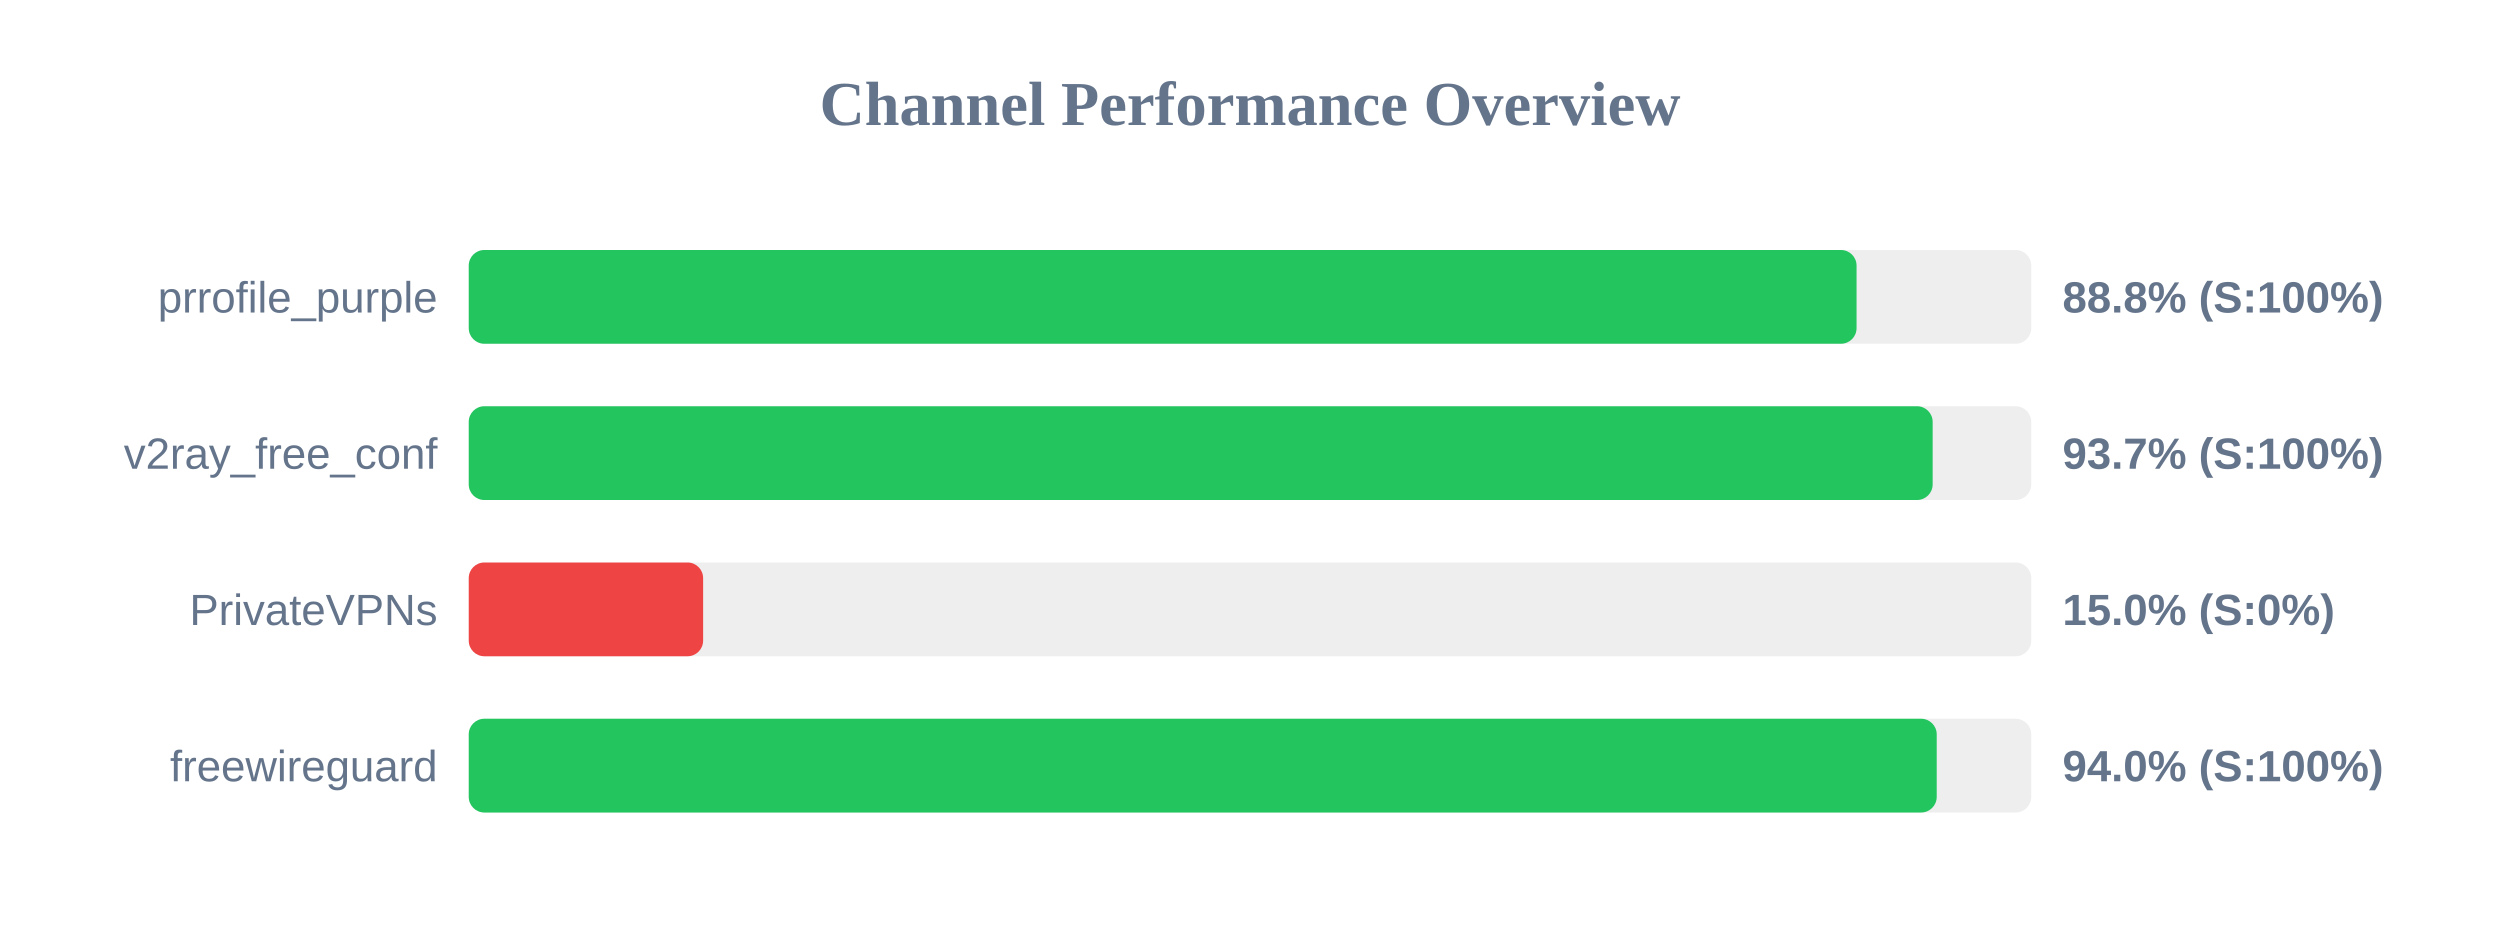
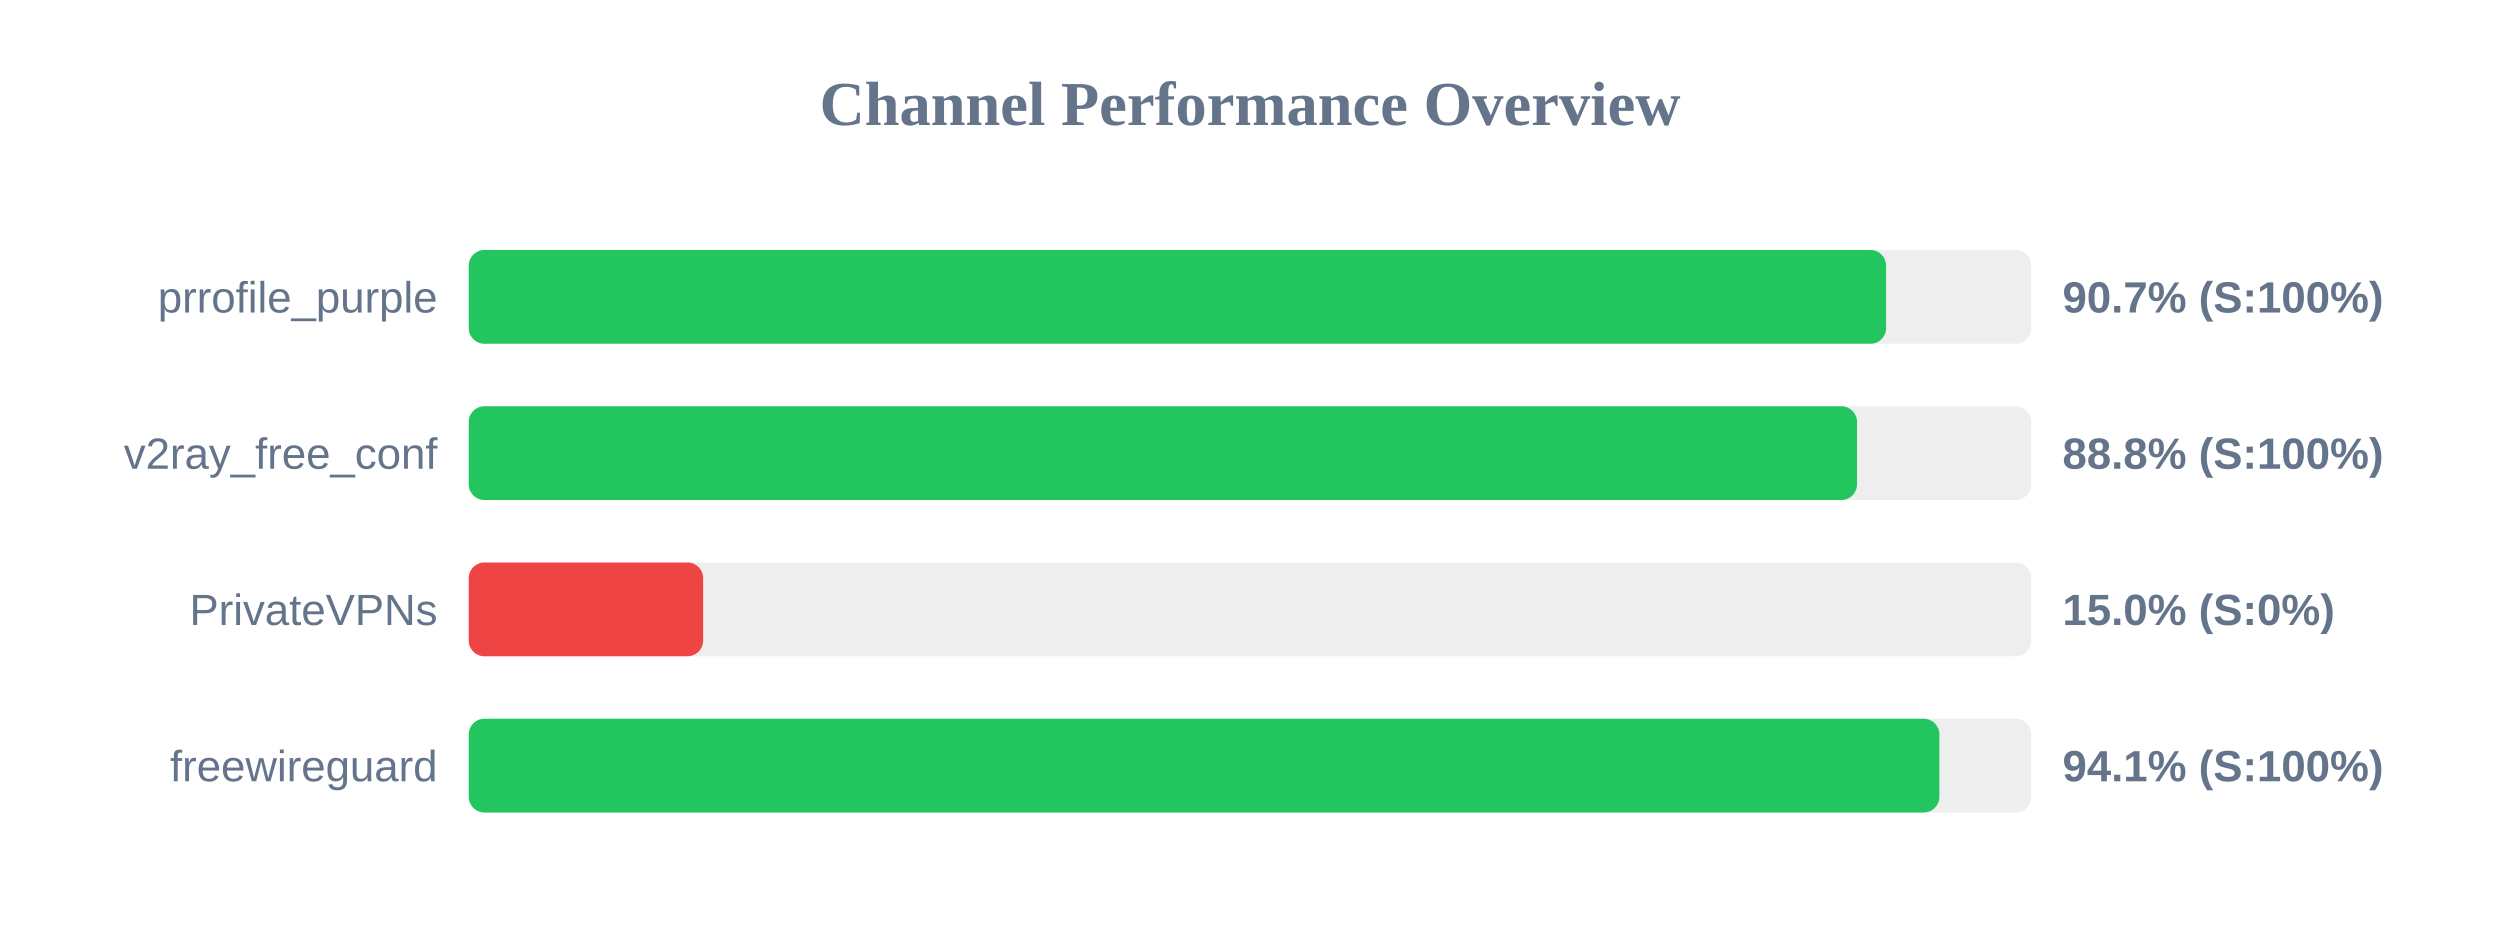
<svg xmlns="http://www.w3.org/2000/svg" width="800" height="300" version="1.1">
  <style>
        .row { font: 14px Arial; fill: #64748b; }
        .score { font: bold 14px Arial; fill: #64748b; }
    </style>
  <text x="400" y="40" text-anchor="middle" font-size="20px" font-weight="bold" fill="#64748b">Channel Performance Overview</text>
  <rect x="150" y="80" width="500" height="30" fill="#eee" rx="5" />
-   <rect x="150" y="80" width="444.1" height="30" fill="#22c55e" rx="5" />
+   <rect x="150" y="80" width="453.55" height="30" fill="#22c55e" rx="5" />
  <text x="140" y="100" text-anchor="end" class="row">prrofile_purple</text>
-   <text x="660" y="100" text-anchor="start" class="score">88.8% (S:100%)</text>
+   <text x="660" y="100" text-anchor="start" class="score">90.7% (S:100%)</text>
  <rect x="150" y="130" width="500" height="30" fill="#eee" rx="5" />
-   <rect x="150" y="130" width="468.45" height="30" fill="#22c55e" rx="5" />
+   <rect x="150" y="130" width="444.25" height="30" fill="#22c55e" rx="5" />
  <text x="140" y="150" text-anchor="end" class="row">v2ray_free_conf</text>
-   <text x="660" y="150" text-anchor="start" class="score">93.7% (S:100%)</text>
+   <text x="660" y="150" text-anchor="start" class="score">88.8% (S:100%)</text>
  <rect x="150" y="180" width="500" height="30" fill="#eee" rx="5" />
  <rect x="150" y="180" width="75.0" height="30" fill="#ef4444" rx="5" />
  <text x="140" y="200" text-anchor="end" class="row">PrivateVPNs</text>
  <text x="660" y="200" text-anchor="start" class="score">15.0% (S:0%)</text>
  <rect x="150" y="230" width="500" height="30" fill="#eee" rx="5" />
-   <rect x="150" y="230" width="469.75" height="30" fill="#22c55e" rx="5" />
+   <rect x="150" y="230" width="470.6" height="30" fill="#22c55e" rx="5" />
  <text x="140" y="250" text-anchor="end" class="row">freewireguard</text>
-   <text x="660" y="250" text-anchor="start" class="score">94.0% (S:100%)</text>
+   <text x="660" y="250" text-anchor="start" class="score">94.1% (S:100%)</text>
</svg>
